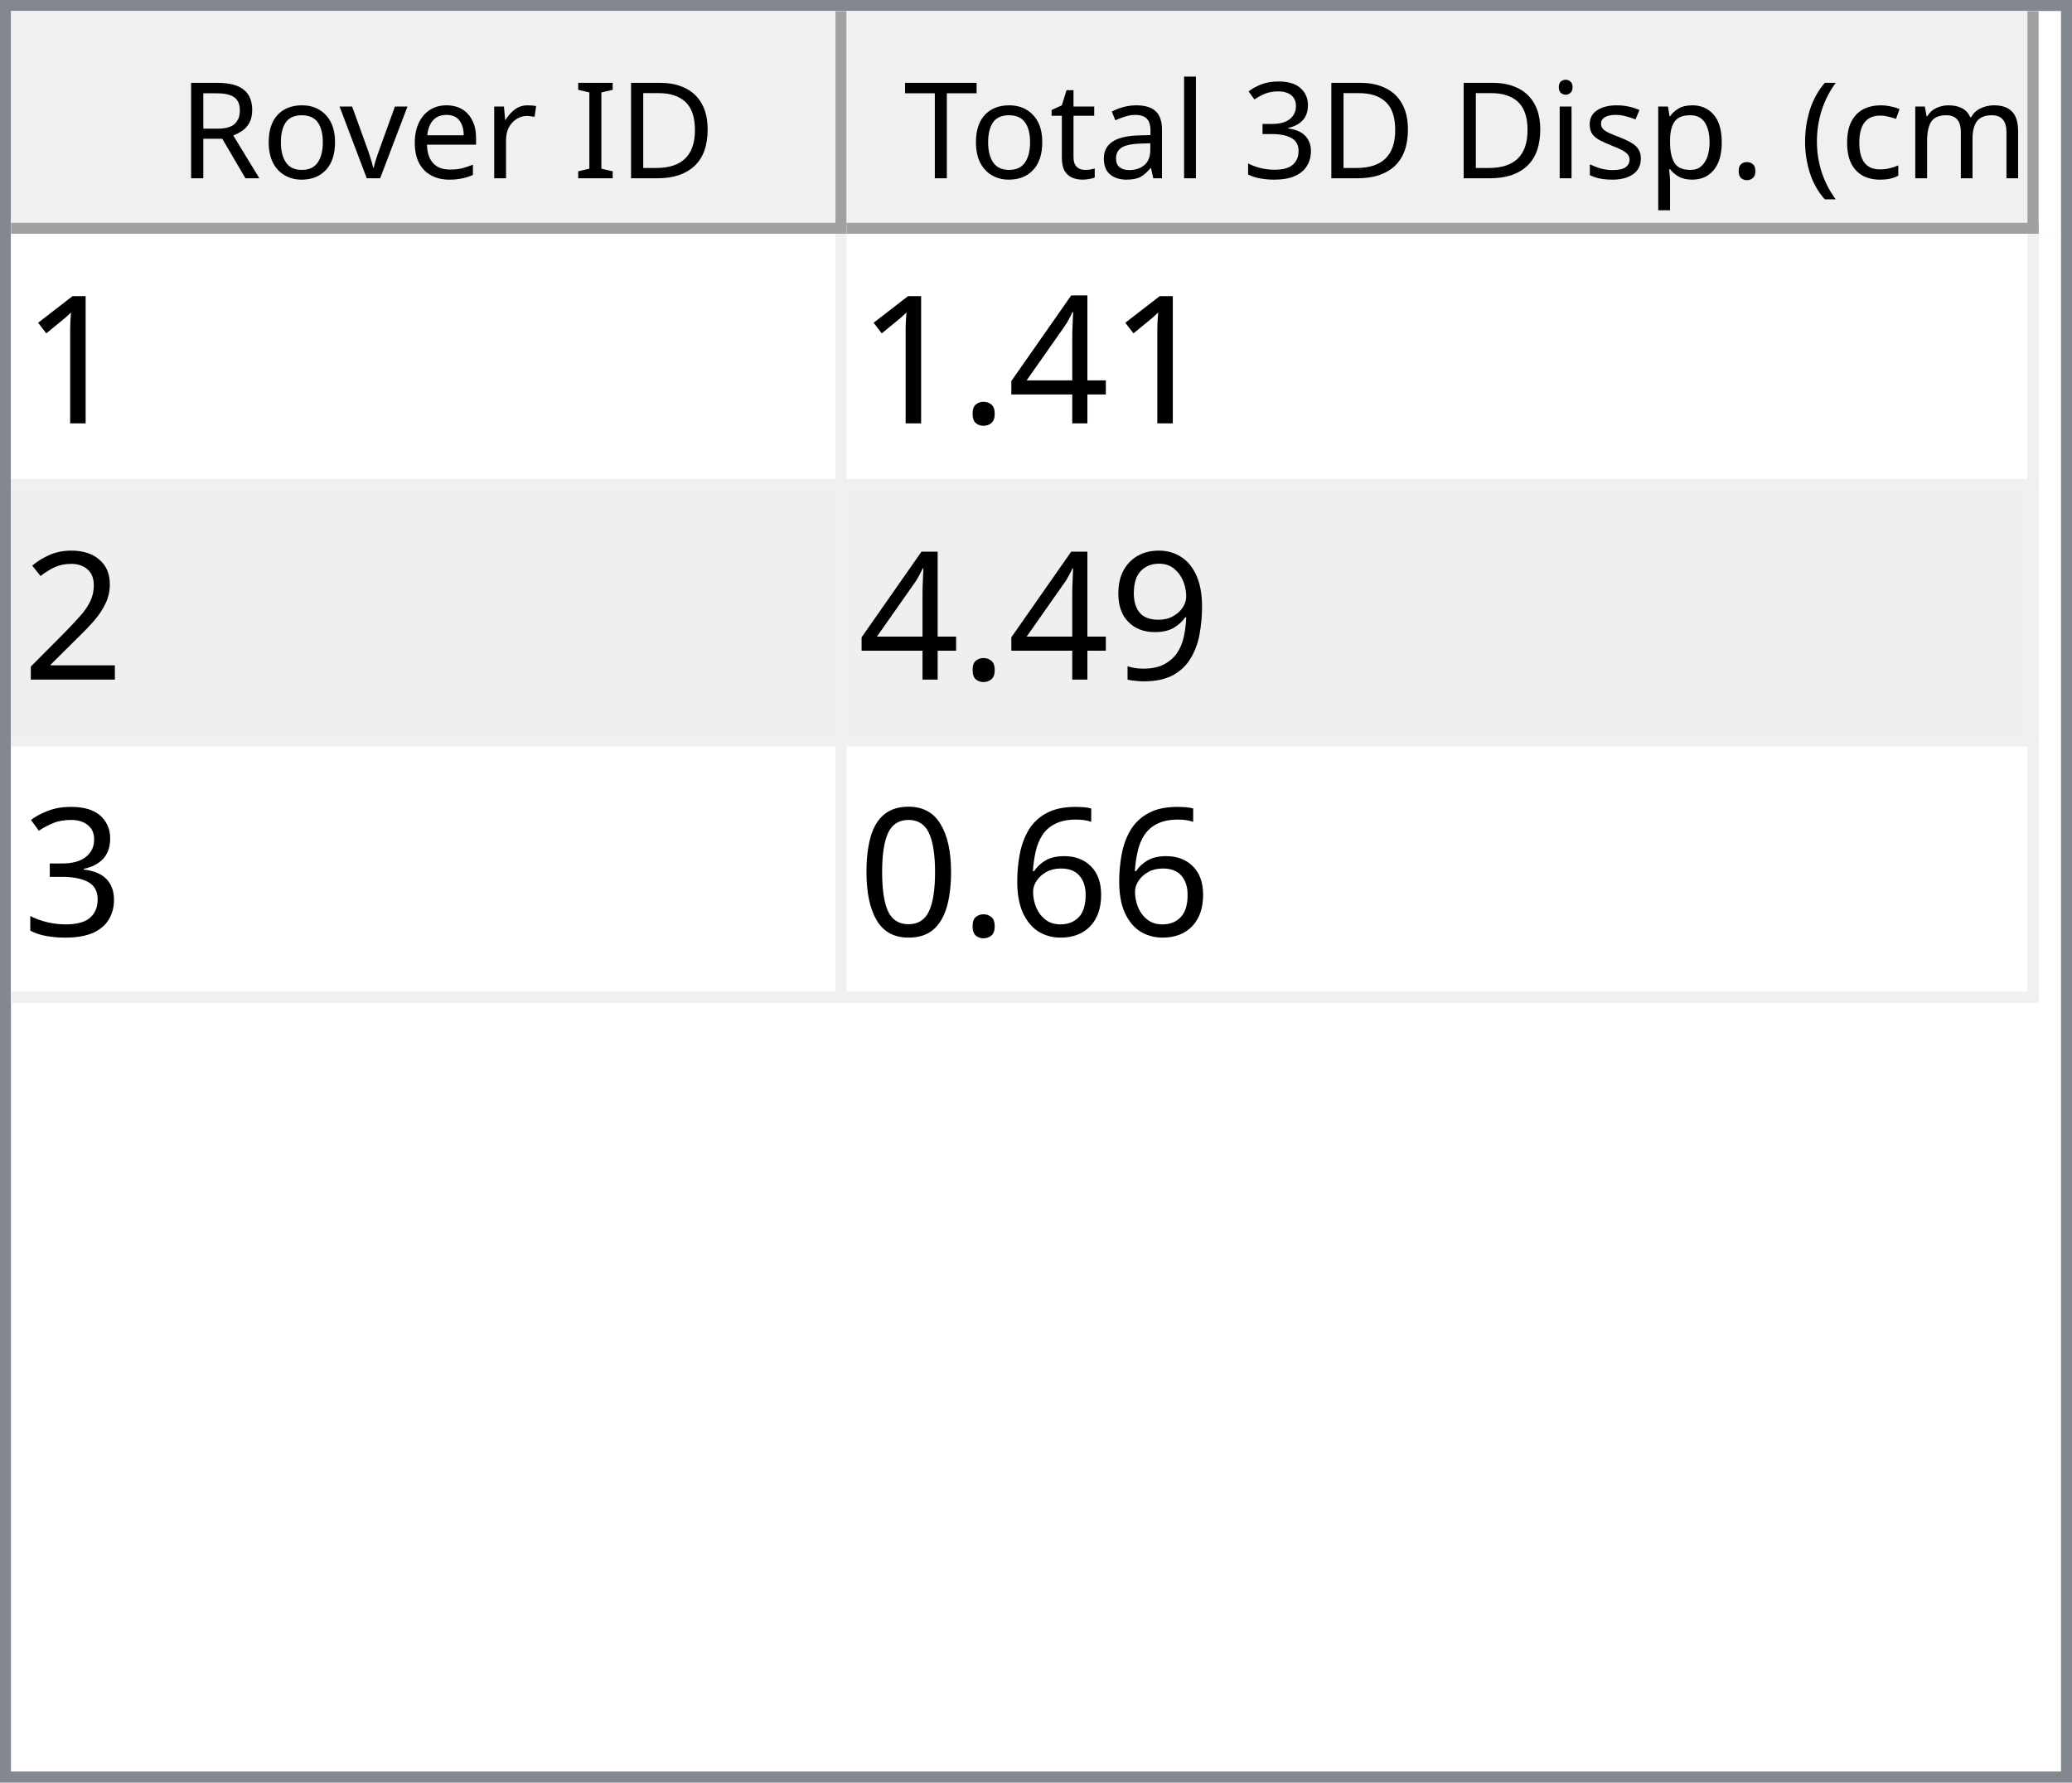
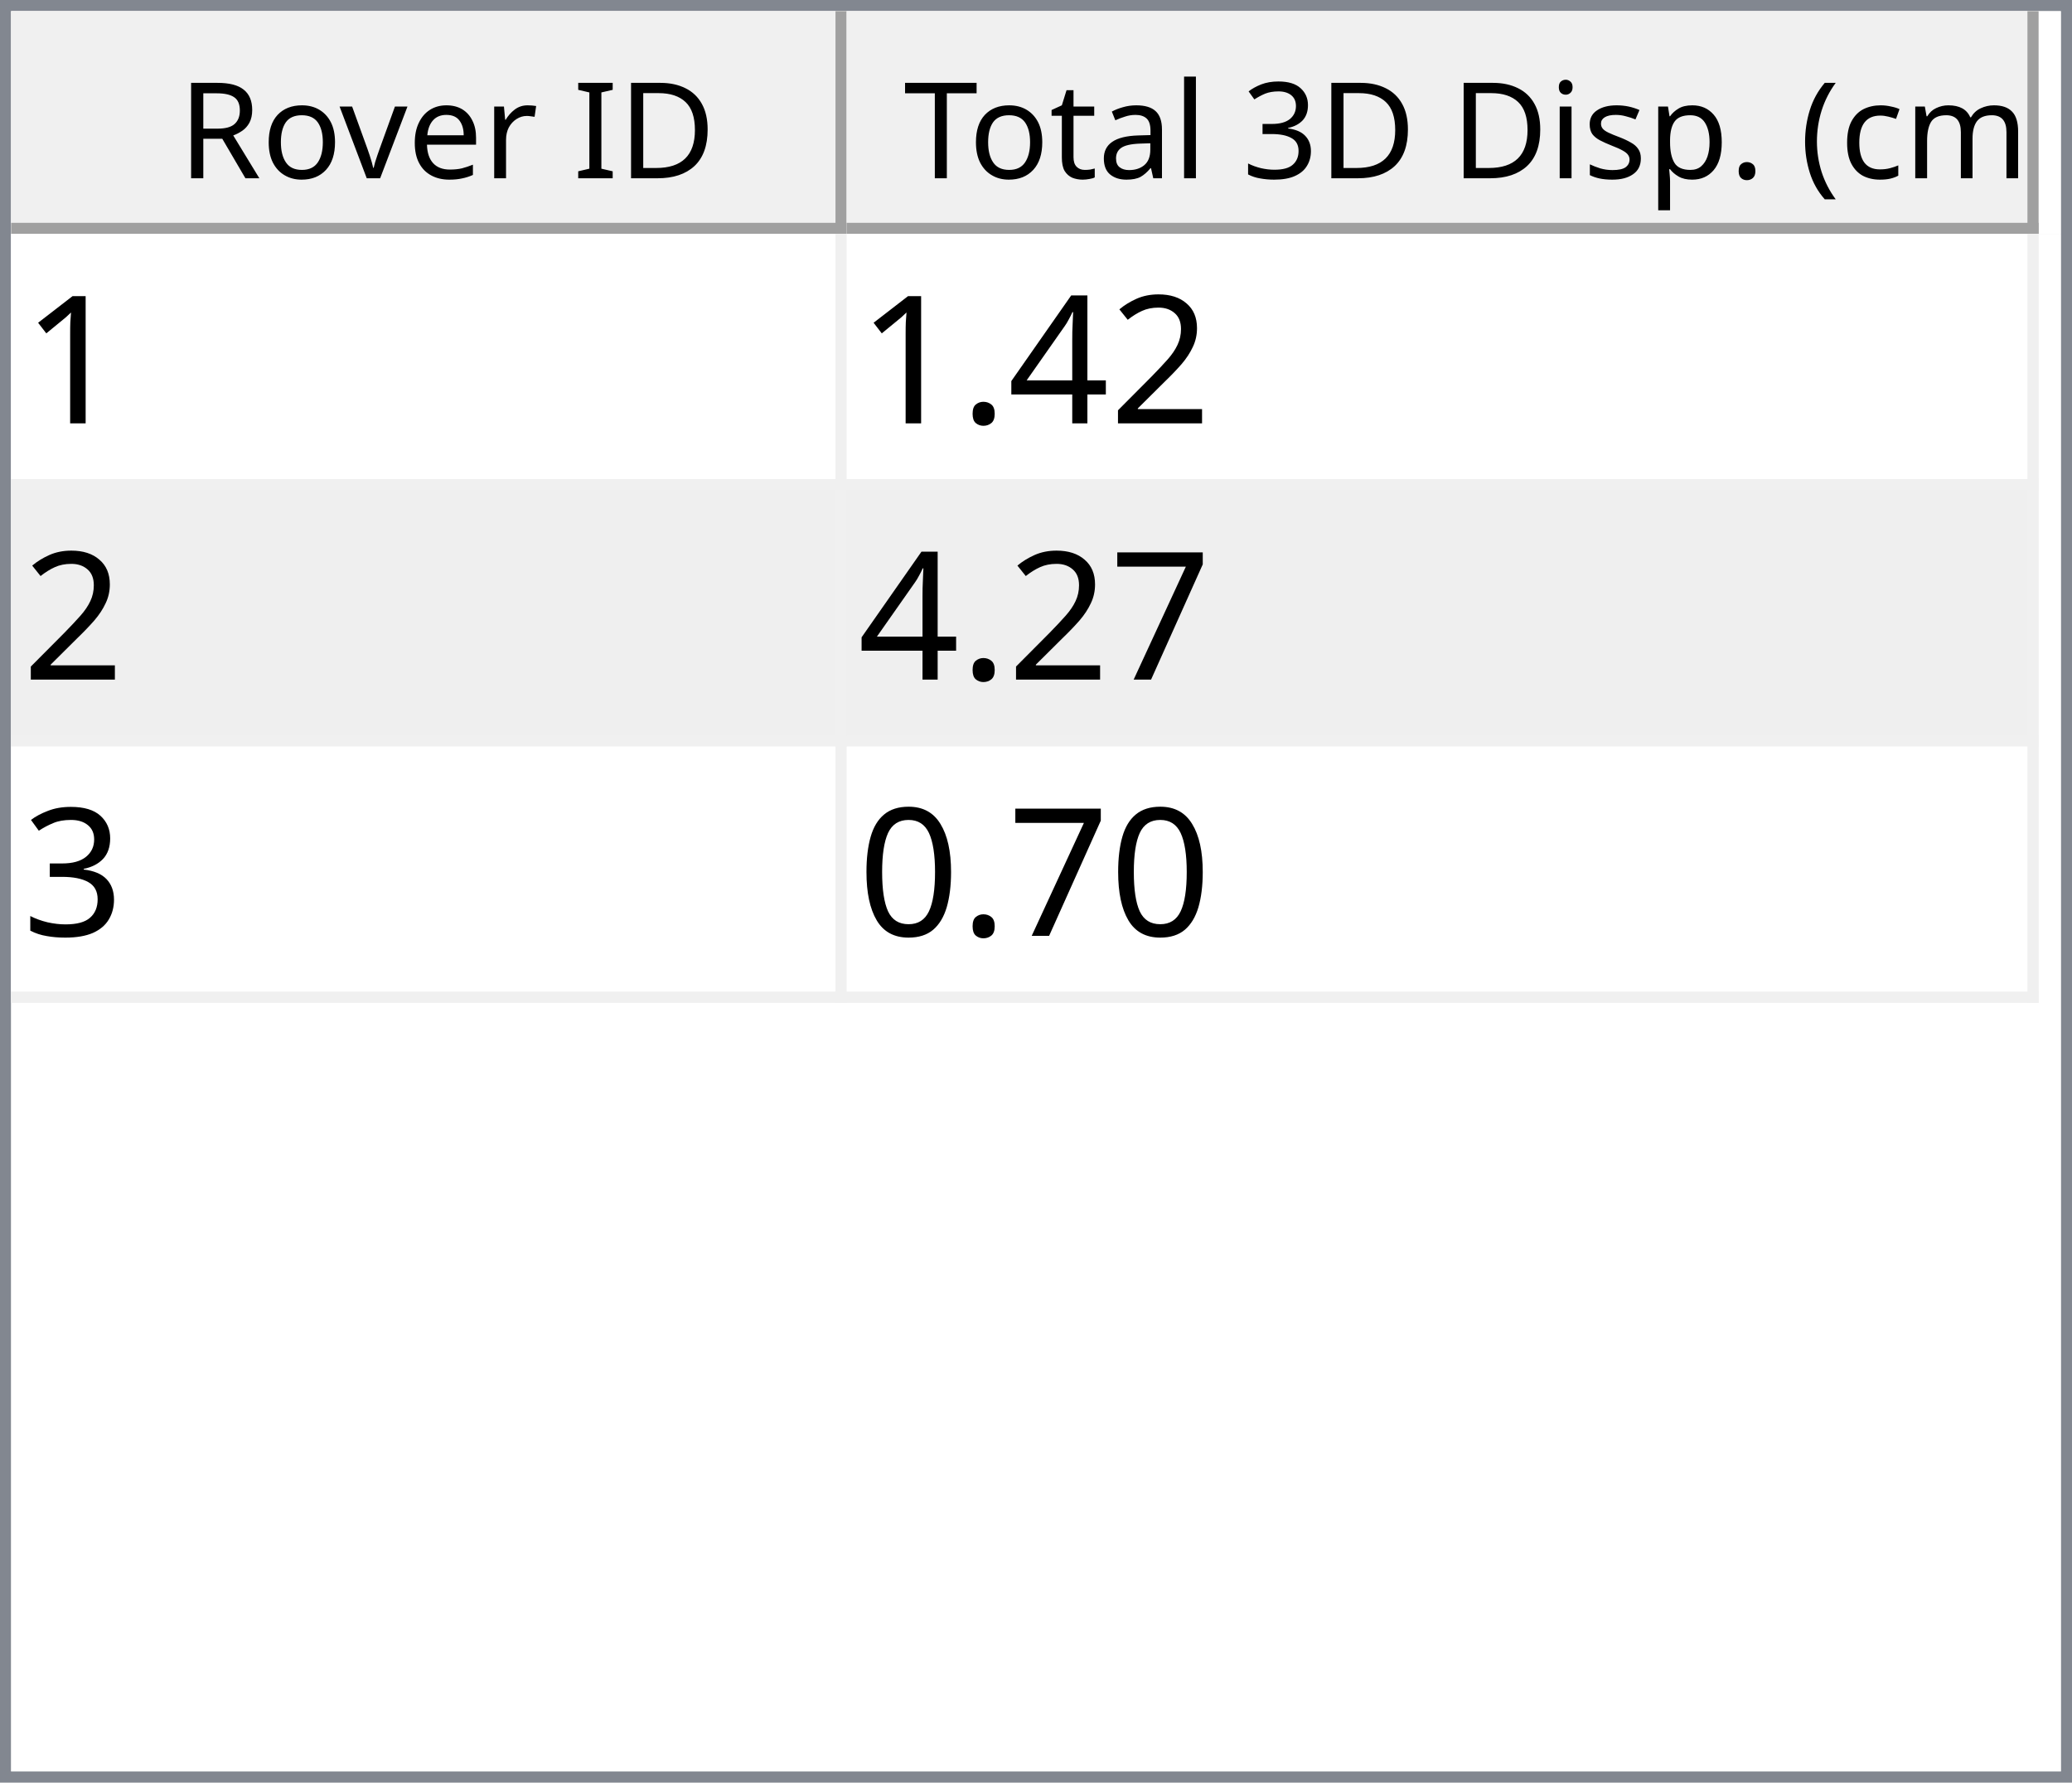
<svg xmlns="http://www.w3.org/2000/svg" style="fill-opacity:1; color-rendering:auto; color-interpolation:auto; text-rendering:auto; stroke:black; stroke-linecap:square; stroke-miterlimit:10; shape-rendering:auto; stroke-opacity:1; fill:black; stroke-dasharray:none; font-weight:normal; stroke-width:1; font-family:'Dialog'; font-style:normal; stroke-linejoin:miter; font-size:12px; stroke-dashoffset:0; image-rendering:auto;" width="186" height="160">
  <defs id="genericDefs" />
  <g>
    <defs id="defs1">
      <clipPath clipPathUnits="userSpaceOnUse" id="clipPath1">
        <path d="M0 0 L186 0 L186 160 L0 160 L0 0 Z" />
      </clipPath>
      <clipPath clipPathUnits="userSpaceOnUse" id="clipPath2">
        <path d="M0 0 L0 160 L186 160 L186 0 Z" />
      </clipPath>
      <clipPath clipPathUnits="userSpaceOnUse" id="clipPath3">
        <path d="M0 0 L0 20 L184 20 L184 0 Z" />
      </clipPath>
      <clipPath clipPathUnits="userSpaceOnUse" id="clipPath4">
        <path d="M0 0 L0 20 L75 20 L75 0 Z" />
      </clipPath>
      <clipPath clipPathUnits="userSpaceOnUse" id="clipPath5">
        <path d="M1 1 L1 19 L74 19 L74 1 Z" />
      </clipPath>
      <clipPath clipPathUnits="userSpaceOnUse" id="clipPath6">
        <path d="M0 0 L0 18 L73 18 L73 0 Z" />
      </clipPath>
      <clipPath clipPathUnits="userSpaceOnUse" id="clipPath7">
        <path d="M-0.5 -0.5 L-0.5 19.5 L74.5 19.5 L74.5 -0.5 Z" />
      </clipPath>
      <clipPath clipPathUnits="userSpaceOnUse" id="clipPath8">
        <path d="M0 0 L0 20 L107 20 L107 0 Z" />
      </clipPath>
      <clipPath clipPathUnits="userSpaceOnUse" id="clipPath9">
        <path d="M1 1 L1 19 L106 19 L106 1 Z" />
      </clipPath>
      <clipPath clipPathUnits="userSpaceOnUse" id="clipPath10">
        <path d="M0 0 L0 18 L105 18 L105 0 Z" />
      </clipPath>
      <clipPath clipPathUnits="userSpaceOnUse" id="clipPath11">
        <path d="M-0.5 -0.5 L-0.5 19.5 L106.5 19.5 L106.5 -0.5 Z" />
      </clipPath>
      <clipPath clipPathUnits="userSpaceOnUse" id="clipPath12">
        <path d="M0 0 L0 138 L184 138 L184 0 Z" />
      </clipPath>
      <clipPath clipPathUnits="userSpaceOnUse" id="clipPath13">
        <path d="M0 0 L0 69 L182 69 L182 0 Z" />
      </clipPath>
      <clipPath clipPathUnits="userSpaceOnUse" id="clipPath14">
        <path d="M-0.5 -0.5 L-0.5 68.5 L181.5 68.5 L181.5 -0.5 Z" />
      </clipPath>
      <clipPath clipPathUnits="userSpaceOnUse" id="clipPath15">
        <path d="M0 0 L0 22 L74 22 L74 0 Z" />
      </clipPath>
      <clipPath clipPathUnits="userSpaceOnUse" id="clipPath16">
        <path d="M0 0 L0 22 L106 22 L106 0 Z" />
      </clipPath>
      <font horiz-adv-x="64.551" id="font1">
        <font-face ascent="107.91" descent="25.098" units-per-em="100" style="font-style:normal; font-family:Segoe UI; font-weight:normal;" />
        <missing-glyph horiz-adv-x="64.551" d="M8.109 0 L8.109 68.266 L56.453 68.266 L56.453 0 L8.109 0 ZM15.328 7.234 L49.219 7.234 L49.219 61.031 L15.328 61.031 L15.328 7.234 Z" />
        <glyph unicode="D" horiz-adv-x="70.117" d="M9.188 0 L9.188 70.016 L28.516 70.016 Q65.531 70.016 65.531 35.891 Q65.531 19.672 55.25 9.836 Q44.969 0 27.734 0 L9.188 0 ZM17.391 62.594 L17.391 7.422 L27.828 7.422 Q41.609 7.422 49.273 14.797 Q56.938 22.172 56.938 35.688 Q56.938 62.594 28.328 62.594 L17.391 62.594 Z" />
        <glyph unicode="I" horiz-adv-x="26.611" d="M17.391 0 L9.188 0 L9.188 70.016 L17.391 70.016 L17.391 0 Z" />
        <glyph unicode=" " horiz-adv-x="27.393" d="" />
        <glyph unicode="r" horiz-adv-x="34.766" d="M34.188 41.891 Q32.078 43.5 28.125 43.5 Q23 43.5 19.555 38.672 Q16.109 33.844 16.109 25.484 L16.109 0 L8.109 0 L8.109 50 L16.109 50 L16.109 39.703 L16.312 39.703 Q18.016 44.969 21.531 47.922 Q25.047 50.875 29.391 50.875 Q32.516 50.875 34.188 50.203 L34.188 41.891 Z" />
        <glyph unicode="e" horiz-adv-x="52.295" d="M48.297 23 L12.984 23 Q13.188 14.656 17.484 10.109 Q21.781 5.562 29.297 5.562 Q37.75 5.562 44.828 11.141 L44.828 3.609 Q38.234 -1.172 27.391 -1.172 Q16.797 -1.172 10.742 5.641 Q4.688 12.453 4.688 24.812 Q4.688 36.469 11.305 43.82 Q17.922 51.172 27.734 51.172 Q37.547 51.172 42.922 44.828 Q48.297 38.484 48.297 27.203 L48.297 23 ZM40.094 29.781 Q40.047 36.719 36.75 40.578 Q33.453 44.438 27.594 44.438 Q21.922 44.438 17.969 40.383 Q14.016 36.328 13.094 29.781 L40.094 29.781 Z" />
        <glyph unicode="v" horiz-adv-x="47.9" d="M47.406 50 L27.484 0 L19.625 0 L0.688 50 L9.469 50 L22.172 13.672 Q23.578 9.672 23.922 6.688 L24.125 6.688 Q24.609 10.453 25.688 13.484 L38.969 50 L47.406 50 Z" />
        <glyph unicode="o" horiz-adv-x="58.594" d="M29 -1.172 Q17.922 -1.172 11.305 5.836 Q4.688 12.844 4.688 24.422 Q4.688 37.016 11.57 44.094 Q18.453 51.172 30.172 51.172 Q41.359 51.172 47.633 44.289 Q53.906 37.406 53.906 25.203 Q53.906 13.234 47.141 6.031 Q40.375 -1.172 29 -1.172 ZM29.594 44.438 Q21.875 44.438 17.383 39.188 Q12.891 33.938 12.891 24.703 Q12.891 15.828 17.43 10.695 Q21.969 5.562 29.594 5.562 Q37.359 5.562 41.531 10.594 Q45.703 15.625 45.703 24.906 Q45.703 34.281 41.531 39.359 Q37.359 44.438 29.594 44.438 Z" />
        <glyph unicode="R" horiz-adv-x="59.814" d="M59.375 0 L49.609 0 L37.891 19.625 Q36.281 22.359 34.766 24.289 Q33.25 26.219 31.664 27.438 Q30.078 28.656 28.25 29.219 Q26.422 29.781 24.125 29.781 L17.391 29.781 L17.391 0 L9.188 0 L9.188 70.016 L30.078 70.016 Q34.672 70.016 38.555 68.867 Q42.438 67.719 45.289 65.375 Q48.141 63.031 49.758 59.547 Q51.375 56.062 51.375 51.375 Q51.375 47.703 50.273 44.656 Q49.172 41.609 47.148 39.211 Q45.125 36.812 42.266 35.133 Q39.406 33.453 35.844 32.516 L35.844 32.328 Q37.594 31.547 38.891 30.547 Q40.188 29.547 41.359 28.18 Q42.531 26.812 43.68 25.078 Q44.828 23.344 46.234 21.047 L59.375 0 ZM17.391 62.594 L17.391 37.203 L28.516 37.203 Q31.594 37.203 34.203 38.133 Q36.812 39.062 38.719 40.797 Q40.625 42.531 41.703 45.047 Q42.781 47.562 42.781 50.688 Q42.781 56.297 39.141 59.445 Q35.5 62.594 28.609 62.594 L17.391 62.594 Z" />
        <glyph unicode=")" horiz-adv-x="30.176" d="M8.297 -15.922 L1.172 -15.922 Q16.406 2.344 16.406 26.812 Q16.406 51.469 1.078 70.016 L8.297 70.016 Q23.531 52.156 23.531 26.703 Q23.531 1.375 8.297 -15.922 Z" />
        <glyph unicode="m" horiz-adv-x="86.133" d="M79.109 0 L71.094 0 L71.094 28.719 Q71.094 37.016 68.531 40.727 Q65.969 44.438 59.906 44.438 Q54.781 44.438 51.195 39.75 Q47.609 35.062 47.609 28.516 L47.609 0 L39.594 0 L39.594 29.688 Q39.594 44.438 28.219 44.438 Q22.953 44.438 19.531 40.016 Q16.109 35.594 16.109 28.516 L16.109 0 L8.109 0 L8.109 50 L16.109 50 L16.109 42.094 L16.312 42.094 Q21.625 51.172 31.844 51.172 Q36.969 51.172 40.773 48.312 Q44.578 45.453 46 40.828 Q51.562 51.172 62.594 51.172 Q79.109 51.172 79.109 30.812 L79.109 0 Z" />
        <glyph unicode="c" horiz-adv-x="46.191" d="M42.188 2.297 Q36.422 -1.172 28.516 -1.172 Q17.828 -1.172 11.258 5.789 Q4.688 12.75 4.688 23.828 Q4.688 36.188 11.766 43.68 Q18.844 51.172 30.672 51.172 Q37.25 51.172 42.281 48.734 L42.281 40.531 Q36.719 44.438 30.375 44.438 Q22.703 44.438 17.797 38.945 Q12.891 33.453 12.891 24.516 Q12.891 15.719 17.508 10.641 Q22.125 5.562 29.891 5.562 Q36.422 5.562 42.188 9.906 L42.188 2.297 Z" />
        <glyph unicode="(" horiz-adv-x="30.176" d="M29.109 -15.922 L21.969 -15.922 Q6.844 1.375 6.844 26.703 Q6.844 52.156 21.969 70.016 L29.203 70.016 Q13.875 51.469 13.875 26.812 Q13.875 2.344 29.109 -15.922 Z" />
        <glyph unicode="." horiz-adv-x="21.68" d="M10.891 -1.078 Q8.641 -1.078 7.055 0.539 Q5.469 2.156 5.469 4.391 Q5.469 6.641 7.055 8.273 Q8.641 9.906 10.891 9.906 Q13.188 9.906 14.797 8.273 Q16.406 6.641 16.406 4.391 Q16.406 2.156 14.797 0.539 Q13.188 -1.078 10.891 -1.078 Z" />
        <glyph unicode="p" horiz-adv-x="58.789" d="M16.312 7.234 L16.109 7.234 L16.109 -23 L8.109 -23 L8.109 50 L16.109 50 L16.109 41.219 L16.312 41.219 Q22.219 51.172 33.594 51.172 Q43.266 51.172 48.688 44.461 Q54.109 37.75 54.109 26.469 Q54.109 13.922 48 6.375 Q41.891 -1.172 31.297 -1.172 Q21.578 -1.172 16.312 7.234 ZM16.109 27.391 L16.109 20.406 Q16.109 14.203 20.141 9.883 Q24.172 5.562 30.375 5.562 Q37.641 5.562 41.773 11.133 Q45.906 16.703 45.906 26.609 Q45.906 34.969 42.047 39.703 Q38.188 44.438 31.594 44.438 Q24.609 44.438 20.359 39.578 Q16.109 34.719 16.109 27.391 Z" />
        <glyph unicode="s" horiz-adv-x="42.432" d="M5.078 1.812 L5.078 10.406 Q11.625 5.562 19.484 5.562 Q30.031 5.562 30.031 12.594 Q30.031 14.594 29.125 15.992 Q28.219 17.391 26.68 18.461 Q25.141 19.531 23.07 20.383 Q21 21.234 18.609 22.172 Q15.281 23.484 12.766 24.828 Q10.25 26.172 8.57 27.859 Q6.891 29.547 6.031 31.695 Q5.172 33.844 5.172 36.719 Q5.172 40.234 6.789 42.945 Q8.406 45.656 11.086 47.484 Q13.766 49.312 17.211 50.242 Q20.656 51.172 24.312 51.172 Q30.812 51.172 35.938 48.922 L35.938 40.828 Q30.422 44.438 23.25 44.438 Q21 44.438 19.195 43.922 Q17.391 43.406 16.094 42.477 Q14.797 41.547 14.086 40.258 Q13.375 38.969 13.375 37.406 Q13.375 35.453 14.086 34.133 Q14.797 32.812 16.164 31.789 Q17.531 30.766 19.484 29.938 Q21.438 29.109 23.922 28.125 Q27.25 26.859 29.883 25.516 Q32.516 24.172 34.375 22.484 Q36.234 20.797 37.234 18.602 Q38.234 16.406 38.234 13.375 Q38.234 9.672 36.602 6.938 Q34.969 4.203 32.234 2.398 Q29.5 0.594 25.93 -0.289 Q22.359 -1.172 18.453 -1.172 Q10.75 -1.172 5.078 1.812 Z" />
        <glyph unicode="i" horiz-adv-x="24.219" d="M12.203 62.703 Q10.062 62.703 8.547 64.164 Q7.031 65.625 7.031 67.875 Q7.031 70.125 8.547 71.609 Q10.062 73.094 12.203 73.094 Q14.406 73.094 15.945 71.609 Q17.484 70.125 17.484 67.875 Q17.484 65.719 15.945 64.211 Q14.406 62.703 12.203 62.703 ZM16.109 0 L8.109 0 L8.109 50 L16.109 50 L16.109 0 Z" />
        <glyph unicode="3" horiz-adv-x="53.906" d="M46.531 19.828 Q46.531 15.094 44.75 11.211 Q42.969 7.328 39.719 4.57 Q36.469 1.812 31.93 0.297 Q27.391 -1.219 21.922 -1.219 Q11.922 -1.219 6 2.594 L6 11.188 Q13.094 5.609 22.219 5.609 Q25.875 5.609 28.828 6.539 Q31.781 7.469 33.906 9.227 Q36.031 10.984 37.18 13.477 Q38.328 15.969 38.328 19.094 Q38.328 32.812 18.797 32.812 L12.984 32.812 L12.984 39.594 L18.5 39.594 Q35.797 39.594 35.797 52.484 Q35.797 64.406 22.609 64.406 Q15.188 64.406 8.688 59.422 L8.688 67.188 Q15.375 71.188 24.609 71.188 Q29 71.188 32.57 69.969 Q36.141 68.75 38.68 66.555 Q41.219 64.359 42.609 61.281 Q44 58.203 44 54.5 Q44 40.672 30.031 36.719 L30.031 36.531 Q33.594 36.141 36.625 34.797 Q39.656 33.453 41.852 31.305 Q44.047 29.156 45.289 26.25 Q46.531 23.344 46.531 19.828 Z" />
        <glyph unicode="l" horiz-adv-x="24.219" d="M16.109 0 L8.109 0 L8.109 74.031 L16.109 74.031 L16.109 0 Z" />
        <glyph unicode="a" horiz-adv-x="50.879" d="M43.891 0 L35.891 0 L35.891 7.812 L35.688 7.812 Q30.469 -1.172 20.312 -1.172 Q12.844 -1.172 8.617 2.781 Q4.391 6.734 4.391 13.281 Q4.391 27.297 20.906 29.594 L35.891 31.688 Q35.891 44.438 25.594 44.438 Q16.547 44.438 9.281 38.281 L9.281 46.484 Q16.656 51.172 26.266 51.172 Q43.891 51.172 43.891 32.516 L43.891 0 ZM35.891 25.297 L23.828 23.641 Q18.266 22.859 15.43 20.875 Q12.594 18.891 12.594 13.875 Q12.594 10.203 15.211 7.883 Q17.828 5.562 22.172 5.562 Q28.125 5.562 32.008 9.742 Q35.891 13.922 35.891 20.312 L35.891 25.297 Z" />
        <glyph unicode="t" horiz-adv-x="33.887" d="M31.297 0.484 Q28.469 -1.078 23.828 -1.078 Q10.688 -1.078 10.688 13.578 L10.688 43.172 L2.094 43.172 L2.094 50 L10.688 50 L10.688 62.203 L18.703 64.797 L18.703 50 L31.297 50 L31.297 43.172 L18.703 43.172 L18.703 14.984 Q18.703 9.969 20.414 7.82 Q22.125 5.672 26.078 5.672 Q29.109 5.672 31.297 7.328 L31.297 0.484 Z" />
        <glyph unicode="T" horiz-adv-x="52.393" d="M50.594 62.594 L30.375 62.594 L30.375 0 L22.172 0 L22.172 62.594 L2 62.594 L2 70.016 L50.594 70.016 L50.594 62.594 Z" />
      </font>
      <font horiz-adv-x="75.0" id="font2">
        <font-face ascent="100.537" descent="21.973" units-per-em="100" style="font-style:normal; font-family:sans-serif; font-weight:normal;" />
        <missing-glyph horiz-adv-x="75.0" d="M12.5 0 L12.5 62.5 L62.5 62.5 L62.5 0 L12.5 0 ZM14.062 1.562 L60.938 1.562 L60.938 60.938 L14.062 60.938 L14.062 1.562 Z" />
        <glyph unicode="1" horiz-adv-x="55.615" d="M37.25 0 L28.469 0 L28.469 56 Q25.297 52.984 20.141 49.953 Q14.984 46.922 10.891 45.406 L10.891 53.906 Q18.266 57.375 23.781 62.305 Q29.297 67.234 31.594 71.875 L37.25 71.875 L37.25 0 Z" />
+         <glyph unicode="2" horiz-adv-x="55.615" d="M50.344 8.453 L50.344 0 L3.031 0 Q2.938 3.172 4.047 6.109 Q5.859 10.938 9.836 15.625 Q13.812 20.312 21.344 26.469 Q33.016 36.031 37.117 41.625 Q41.219 47.219 41.219 52.203 Q41.219 57.422 37.477 61.008 Q33.734 64.594 27.734 64.594 Q21.391 64.594 17.578 60.789 Q13.766 56.984 13.719 50.25 L4.688 51.172 Q5.609 61.281 11.664 66.578 Q17.719 71.875 27.938 71.875 Q38.234 71.875 44.242 66.164 Q50.25 60.453 50.25 52 Q50.25 47.703 48.492 43.555 Q46.734 39.406 42.656 34.812 Q38.578 30.219 29.109 22.219 Q21.188 15.578 18.945 13.211 Q16.703 10.844 15.234 8.453 L50.344 8.453 Z" />
        <glyph unicode="4" horiz-adv-x="55.615" d="M32.328 0 L32.328 17.141 L1.266 17.141 L1.266 25.203 L33.938 71.578 L41.109 71.578 L41.109 25.203 L50.781 25.203 L50.781 17.141 L41.109 17.141 L41.109 0 L32.328 0 ZM32.328 25.203 L32.328 57.469 L9.906 25.203 L32.328 25.203 Z" />
        <glyph unicode="." horiz-adv-x="27.783" d="M9.078 0 L9.078 10.016 L19.094 10.016 L19.094 0 L9.078 0 Z" />
-         <glyph unicode="2" horiz-adv-x="55.615" d="M50.344 8.453 L50.344 0 L3.031 0 Q2.938 3.172 4.047 6.109 Q5.859 10.938 9.836 15.625 Q13.812 20.312 21.344 26.469 Q33.016 36.031 37.117 41.625 Q41.219 47.219 41.219 52.203 Q41.219 57.422 37.477 61.008 Q33.734 64.594 27.734 64.594 Q21.391 64.594 17.578 60.789 Q13.766 56.984 13.719 50.25 L4.688 51.172 Q5.609 61.281 11.664 66.578 Q17.719 71.875 27.938 71.875 Q38.234 71.875 44.242 66.164 Q50.25 60.453 50.25 52 Q50.25 47.703 48.492 43.555 Q46.734 39.406 42.656 34.812 Q38.578 30.219 29.109 22.219 Q21.188 15.578 18.945 13.211 Q16.703 10.844 15.234 8.453 L50.344 8.453 Z" />
-         <glyph unicode="9" horiz-adv-x="55.615" d="M5.469 16.547 L13.922 17.328 Q14.984 11.375 18.016 8.688 Q21.047 6 25.781 6 Q29.828 6 32.883 7.859 Q35.938 9.719 37.891 12.82 Q39.844 15.922 41.164 21.195 Q42.484 26.469 42.484 31.938 Q42.484 32.516 42.438 33.688 Q39.797 29.5 35.234 26.883 Q30.672 24.266 25.344 24.266 Q16.453 24.266 10.305 30.711 Q4.156 37.156 4.156 47.703 Q4.156 58.594 10.578 65.234 Q17 71.875 26.656 71.875 Q33.641 71.875 39.43 68.117 Q45.219 64.359 48.219 57.398 Q51.219 50.438 51.219 37.25 Q51.219 23.531 48.242 15.406 Q45.266 7.281 39.383 3.031 Q33.5 -1.219 25.594 -1.219 Q17.188 -1.219 11.867 3.445 Q6.547 8.109 5.469 16.547 ZM41.453 48.141 Q41.453 55.719 37.43 60.156 Q33.406 64.594 27.734 64.594 Q21.875 64.594 17.531 59.812 Q13.188 55.031 13.188 47.406 Q13.188 40.578 17.312 36.305 Q21.438 32.031 27.484 32.031 Q33.594 32.031 37.523 36.305 Q41.453 40.578 41.453 48.141 Z" />
+         <glyph unicode="7" horiz-adv-x="55.615" d="M4.734 62.203 L4.734 70.656 L51.078 70.656 L51.078 63.812 Q44.234 56.547 37.523 44.484 Q30.812 32.422 27.156 19.672 Q24.516 10.688 23.781 0 L14.75 0 Q14.891 8.453 18.062 20.414 Q21.234 32.375 27.172 43.484 Q33.109 54.594 39.797 62.203 L4.734 62.203 Z" />
        <glyph unicode="3" horiz-adv-x="55.615" d="M4.203 18.891 L12.984 20.062 Q14.5 12.594 18.141 9.297 Q21.781 6 27 6 Q33.203 6 37.477 10.297 Q41.75 14.594 41.75 20.953 Q41.75 27 37.797 30.93 Q33.844 34.859 27.734 34.859 Q25.25 34.859 21.531 33.891 L22.516 41.609 Q23.391 41.5 23.922 41.5 Q29.547 41.5 34.039 44.43 Q38.531 47.359 38.531 53.469 Q38.531 58.297 35.258 61.477 Q31.984 64.656 26.812 64.656 Q21.688 64.656 18.266 61.43 Q14.844 58.203 13.875 51.766 L5.078 53.328 Q6.688 62.156 12.398 67.016 Q18.109 71.875 26.609 71.875 Q32.469 71.875 37.398 69.359 Q42.328 66.844 44.945 62.5 Q47.562 58.156 47.562 53.266 Q47.562 48.641 45.07 44.828 Q42.578 41.016 37.703 38.766 Q44.047 37.312 47.562 32.695 Q51.078 28.078 51.078 21.141 Q51.078 11.766 44.242 5.25 Q37.406 -1.266 26.953 -1.266 Q17.531 -1.266 11.305 4.352 Q5.078 9.969 4.203 18.891 Z" />
-         <glyph unicode="6" horiz-adv-x="55.615" d="M49.75 54.047 L41.016 53.375 Q39.844 58.547 37.703 60.891 Q34.125 64.656 28.906 64.656 Q24.703 64.656 21.531 62.312 Q17.391 59.281 14.992 53.469 Q12.594 47.656 12.5 36.922 Q15.672 41.75 20.266 44.094 Q24.859 46.438 29.891 46.438 Q38.672 46.438 44.852 39.969 Q51.031 33.5 51.031 23.25 Q51.031 16.5 48.125 10.719 Q45.219 4.938 40.141 1.859 Q35.062 -1.219 28.609 -1.219 Q17.625 -1.219 10.695 6.859 Q3.766 14.938 3.766 33.5 Q3.766 54.25 11.422 63.672 Q18.109 71.875 29.438 71.875 Q37.891 71.875 43.289 67.141 Q48.688 62.406 49.75 54.047 ZM13.875 23.188 Q13.875 18.656 15.797 14.508 Q17.719 10.359 21.188 8.18 Q24.656 6 28.469 6 Q34.031 6 38.039 10.492 Q42.047 14.984 42.047 22.703 Q42.047 30.125 38.086 34.398 Q34.125 38.672 28.125 38.672 Q22.172 38.672 18.023 34.398 Q13.875 30.125 13.875 23.188 Z" />
        <glyph unicode="0" horiz-adv-x="55.615" d="M4.156 35.297 Q4.156 48 6.766 55.742 Q9.375 63.484 14.523 67.68 Q19.672 71.875 27.484 71.875 Q33.25 71.875 37.594 69.555 Q41.938 67.234 44.773 62.867 Q47.609 58.5 49.219 52.227 Q50.828 45.953 50.828 35.297 Q50.828 22.703 48.242 14.969 Q45.656 7.234 40.508 3.008 Q35.359 -1.219 27.484 -1.219 Q17.141 -1.219 11.234 6.203 Q4.156 15.141 4.156 35.297 ZM13.188 35.297 Q13.188 17.672 17.312 11.836 Q21.438 6 27.484 6 Q33.547 6 37.672 11.859 Q41.797 17.719 41.797 35.297 Q41.797 52.984 37.672 58.789 Q33.547 64.594 27.391 64.594 Q21.344 64.594 17.719 59.469 Q13.188 52.938 13.188 35.297 Z" />
      </font>
    </defs>
    <g style="fill:white; stroke:white;">
      <rect x="0" y="0" width="186" style="clip-path:url(#clipPath1); stroke:none;" height="160" />
    </g>
    <g style="fill:white; text-rendering:optimizeSpeed; color-rendering:optimizeSpeed; image-rendering:optimizeSpeed; shape-rendering:crispEdges; stroke:white; color-interpolation:sRGB;">
      <rect x="0" width="186" height="160" y="0" style="stroke:none;" />
      <path style="stroke:none;" d="M0 160 L186 160 L186 0 L0 0 Z" />
    </g>
    <g style="fill:rgb(240,240,240); font-family:'Segoe UI'; stroke:rgb(240,240,240);">
      <rect x="0" y="0" width="186" style="clip-path:url(#clipPath2); stroke:none;" height="160" />
    </g>
    <g style="fill:rgb(130,135,144); font-family:'Segoe UI'; stroke:rgb(130,135,144);">
      <path d="M0 0 L186 0 L186 160 L0 160 L0 0 ZM1 1 L185 1 L185 159 L1 159 L1 1 Z" style="fill-rule:evenodd; clip-path:url(#clipPath2); stroke:none;" />
    </g>
    <g style="fill:white; font-family:'Segoe UI'; stroke:white;" transform="translate(1,1)">
      <rect x="0" y="0" width="184" style="clip-path:url(#clipPath3); stroke:none;" height="20" />
    </g>
    <g style="fill:rgb(240,240,240); font-family:'Segoe UI'; stroke:rgb(240,240,240);" transform="translate(1,1)">
      <rect x="0" y="0" width="75" style="clip-path:url(#clipPath4); stroke:none;" height="20" />
    </g>
    <g style="font-family:'Segoe UI';" transform="translate(2,2)">
      <text x="14" xml:space="preserve" y="14" style="clip-path:url(#clipPath6); stroke:none;">Rover ID</text>
    </g>
    <g style="fill:rgb(160,160,160); font-family:'Segoe UI'; stroke:rgb(160,160,160); stroke-linejoin:bevel;" transform="translate(1.5,1.5)">
      <line x1="74" x2="74" y1="0" style="fill:none; clip-path:url(#clipPath7);" y2="19" />
    </g>
    <g style="fill:rgb(160,160,160); font-family:'Segoe UI'; stroke:rgb(160,160,160); stroke-linejoin:bevel;" transform="matrix(1,0,0,1,1,1) translate(0.5,0.5)">
      <line x1="0" x2="74" y1="19" style="fill:none; clip-path:url(#clipPath7);" y2="19" />
    </g>
    <g style="fill:rgb(240,240,240); font-family:'Segoe UI'; stroke:rgb(240,240,240);" transform="translate(76,1)">
      <rect x="0" y="0" width="107" style="clip-path:url(#clipPath8); stroke:none;" height="20" />
    </g>
    <g style="font-family:'Segoe UI';" transform="translate(77,2)">
      <text x="1" xml:space="preserve" y="14" style="clip-path:url(#clipPath10); stroke:none;"> Total 3D Disp. (cm)</text>
    </g>
    <g style="fill:rgb(160,160,160); font-family:'Segoe UI'; stroke:rgb(160,160,160); stroke-linejoin:bevel;" transform="translate(76.5,1.5)">
      <line x1="106" x2="106" y1="0" style="fill:none; clip-path:url(#clipPath11);" y2="19" />
    </g>
    <g style="fill:rgb(160,160,160); font-family:'Segoe UI'; stroke:rgb(160,160,160); stroke-linejoin:bevel;" transform="matrix(1,0,0,1,76,1) translate(0.5,0.5)">
      <line x1="0" x2="106" y1="19" style="fill:none; clip-path:url(#clipPath11);" y2="19" />
    </g>
    <g style="fill:white; font-family:'Segoe UI'; stroke:white;" transform="translate(1,21)">
      <rect x="0" y="0" width="184" style="clip-path:url(#clipPath12); stroke:none;" height="138" />
    </g>
    <g style="fill:rgb(240,240,240); font-size:16px; font-family:sans-serif; stroke:rgb(240,240,240);" transform="translate(1,21)">
      <rect x="0" y="0" width="182" style="clip-path:url(#clipPath13); stroke:none;" height="69" />
      <line transform="translate(0.5,0.5)" x1="0" x2="181" y1="22" style="clip-path:url(#clipPath14); fill:none; stroke-linejoin:bevel;" y2="22" />
    </g>
    <g transform="matrix(1,0,0,1,1,21) translate(0.5,0.5)" style="fill:rgb(240,240,240); font-size:16px; font-family:sans-serif; stroke:rgb(240,240,240); stroke-linejoin:bevel;">
      <line x1="0" x2="181" y1="45" style="fill:none; clip-path:url(#clipPath14);" y2="45" />
    </g>
    <g transform="matrix(1,0,0,1,1,21) translate(0.5,0.5)" style="fill:rgb(240,240,240); font-size:16px; font-family:sans-serif; stroke:rgb(240,240,240); stroke-linejoin:bevel;">
      <line x1="0" x2="181" y1="68" style="fill:none; clip-path:url(#clipPath14);" y2="68" />
    </g>
    <g transform="matrix(1,0,0,1,1,21) translate(0.5,0.5)" style="fill:rgb(240,240,240); font-size:16px; font-family:sans-serif; stroke:rgb(240,240,240); stroke-linejoin:bevel;">
      <line x1="74" x2="74" y1="0" style="fill:none; clip-path:url(#clipPath14);" y2="68" />
    </g>
    <g transform="matrix(1,0,0,1,1,21) translate(0.5,0.5)" style="fill:rgb(240,240,240); font-size:16px; font-family:sans-serif; stroke:rgb(240,240,240); stroke-linejoin:bevel;">
      <line x1="181" x2="181" y1="0" style="fill:none; clip-path:url(#clipPath14);" y2="68" />
    </g>
    <g style="fill:white; font-size:16px; font-family:sans-serif; stroke:white;" transform="matrix(1,0,0,1,1,21)">
      <rect x="0" y="0" width="74" style="clip-path:url(#clipPath15); stroke:none;" height="22" />
      <text x="1" y="17" style="fill:black; clip-path:url(#clipPath15); stroke:none;" xml:space="preserve">1</text>
    </g>
    <g style="fill:white; font-size:16px; font-family:sans-serif; stroke:white;" transform="matrix(1,0,0,1,1,21) translate(75,0)">
      <rect x="0" y="0" width="106" style="clip-path:url(#clipPath16); stroke:none;" height="22" />
-       <text x="1" y="17" style="fill:black; clip-path:url(#clipPath16); stroke:none;" xml:space="preserve">1.41</text>
+       <text x="1" y="17" style="fill:black; clip-path:url(#clipPath16); stroke:none;" xml:space="preserve">1.42</text>
    </g>
    <g style="fill:rgb(239,239,239); font-size:16px; font-family:sans-serif; stroke:rgb(239,239,239);" transform="matrix(1,0,0,1,1,21) translate(0,23)">
      <rect x="0" y="0" width="74" style="clip-path:url(#clipPath15); stroke:none;" height="22" />
      <text x="1" y="17" style="fill:black; clip-path:url(#clipPath15); stroke:none;" xml:space="preserve">2</text>
    </g>
    <g style="fill:rgb(239,239,239); font-size:16px; font-family:sans-serif; stroke:rgb(239,239,239);" transform="matrix(1,0,0,1,1,21) translate(75,23)">
      <rect x="0" y="0" width="106" style="clip-path:url(#clipPath16); stroke:none;" height="22" />
-       <text x="1" y="17" style="fill:black; clip-path:url(#clipPath16); stroke:none;" xml:space="preserve">4.49</text>
+       <text x="1" y="17" style="fill:black; clip-path:url(#clipPath16); stroke:none;" xml:space="preserve">4.27</text>
    </g>
    <g style="fill:white; font-size:16px; font-family:sans-serif; stroke:white;" transform="matrix(1,0,0,1,1,21) translate(0,46)">
      <rect x="0" y="0" width="74" style="clip-path:url(#clipPath15); stroke:none;" height="22" />
      <text x="1" y="17" style="fill:black; clip-path:url(#clipPath15); stroke:none;" xml:space="preserve">3</text>
    </g>
    <g style="fill:white; font-size:16px; font-family:sans-serif; stroke:white;" transform="matrix(1,0,0,1,1,21) translate(75,46)">
      <rect x="0" y="0" width="106" style="clip-path:url(#clipPath16); stroke:none;" height="22" />
-       <text x="1" y="17" style="fill:black; clip-path:url(#clipPath16); stroke:none;" xml:space="preserve">0.66</text>
+       <text x="1" y="17" style="fill:black; clip-path:url(#clipPath16); stroke:none;" xml:space="preserve">0.70</text>
    </g>
  </g>
</svg>
